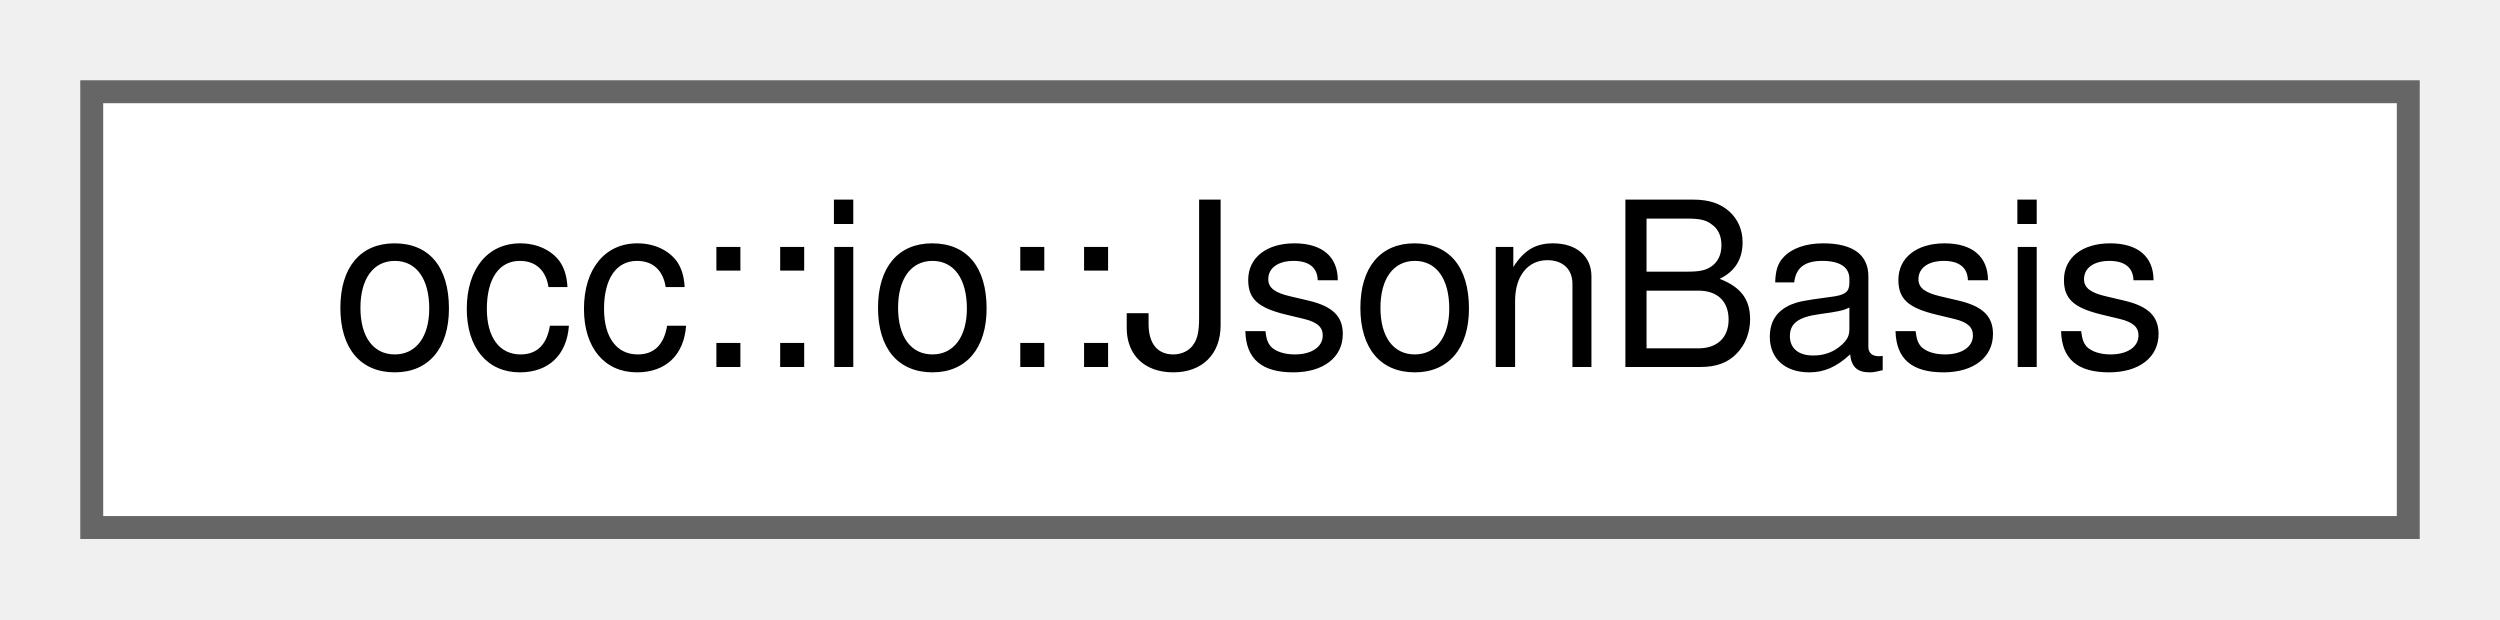
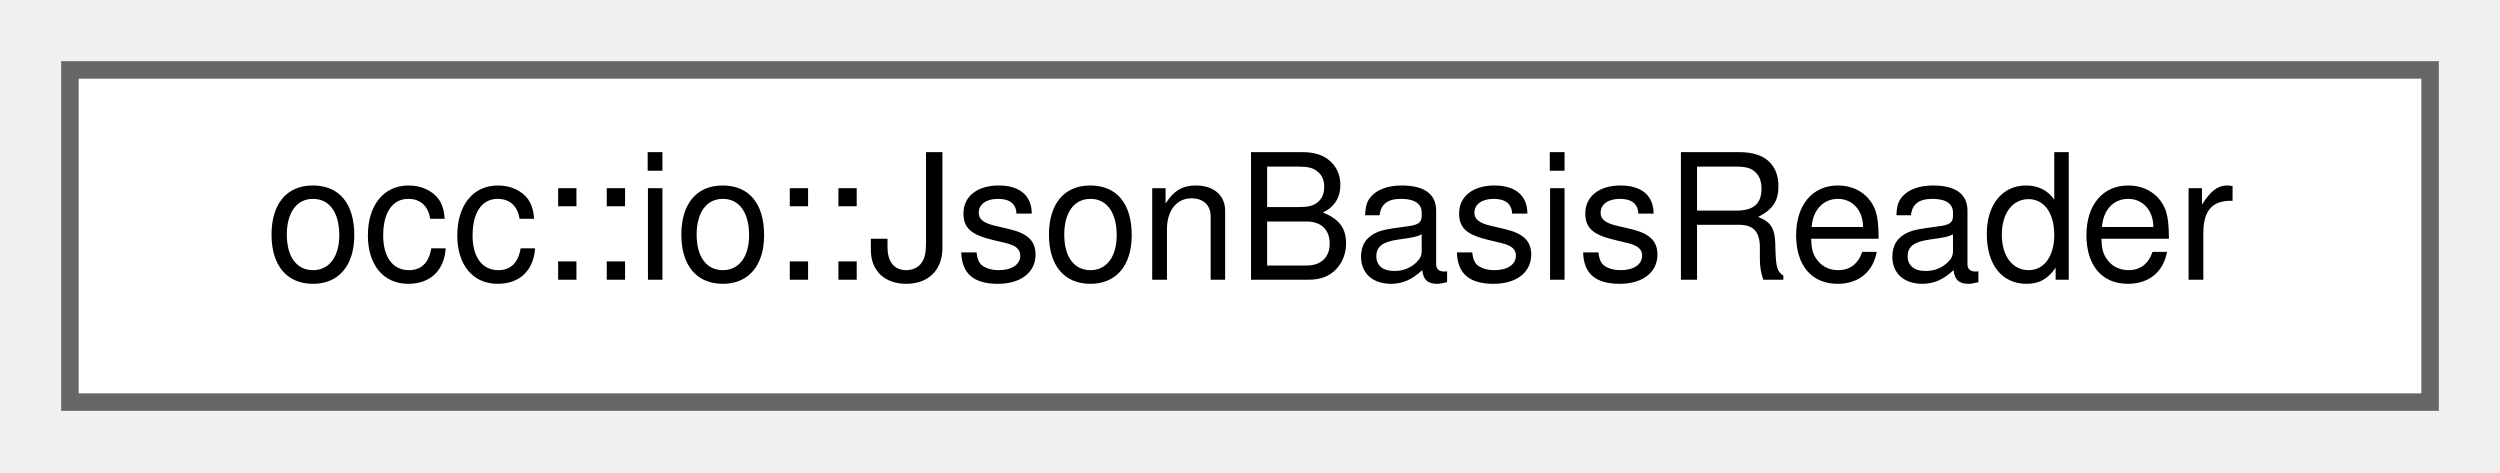
- <svg xmlns="http://www.w3.org/2000/svg" xmlns:xlink="http://www.w3.org/1999/xlink" width="109pt" height="27pt" viewBox="0.00 0.00 109.00 27.00">
+ <svg xmlns="http://www.w3.org/2000/svg" xmlns:xlink="http://www.w3.org/1999/xlink" width="143pt" height="27pt" viewBox="0.00 0.00 143.00 27.00">
  <g id="graph0" class="graph" transform="scale(1 1) rotate(0) translate(4 23)">
    <g id="Node000000" class="node">
      <g id="a_Node000000">
-         <a xlink:href="structocc_1_1io_1_1JsonBasis.html" target="_top" xlink:title=" ">
-           <polygon fill="white" stroke="#666666" points="101,-19 0,-19 0,0 101,0 101,-19" />
-           <text text-anchor="middle" x="50.5" y="-7" font-family="Helvetica,sans-Serif" font-size="10.00">occ::io::JsonBasis</text>
+         <a xlink:href="structocc_1_1io_1_1JsonBasisReader.html" target="_top" xlink:title=" ">
+           <polygon fill="white" stroke="#666666" points="135,-19 0,-19 0,0 135,0 135,-19" />
+           <text text-anchor="middle" x="67.5" y="-7" font-family="Helvetica,sans-Serif" font-size="10.00">occ::io::JsonBasisReader</text>
        </a>
      </g>
    </g>
  </g>
</svg>
